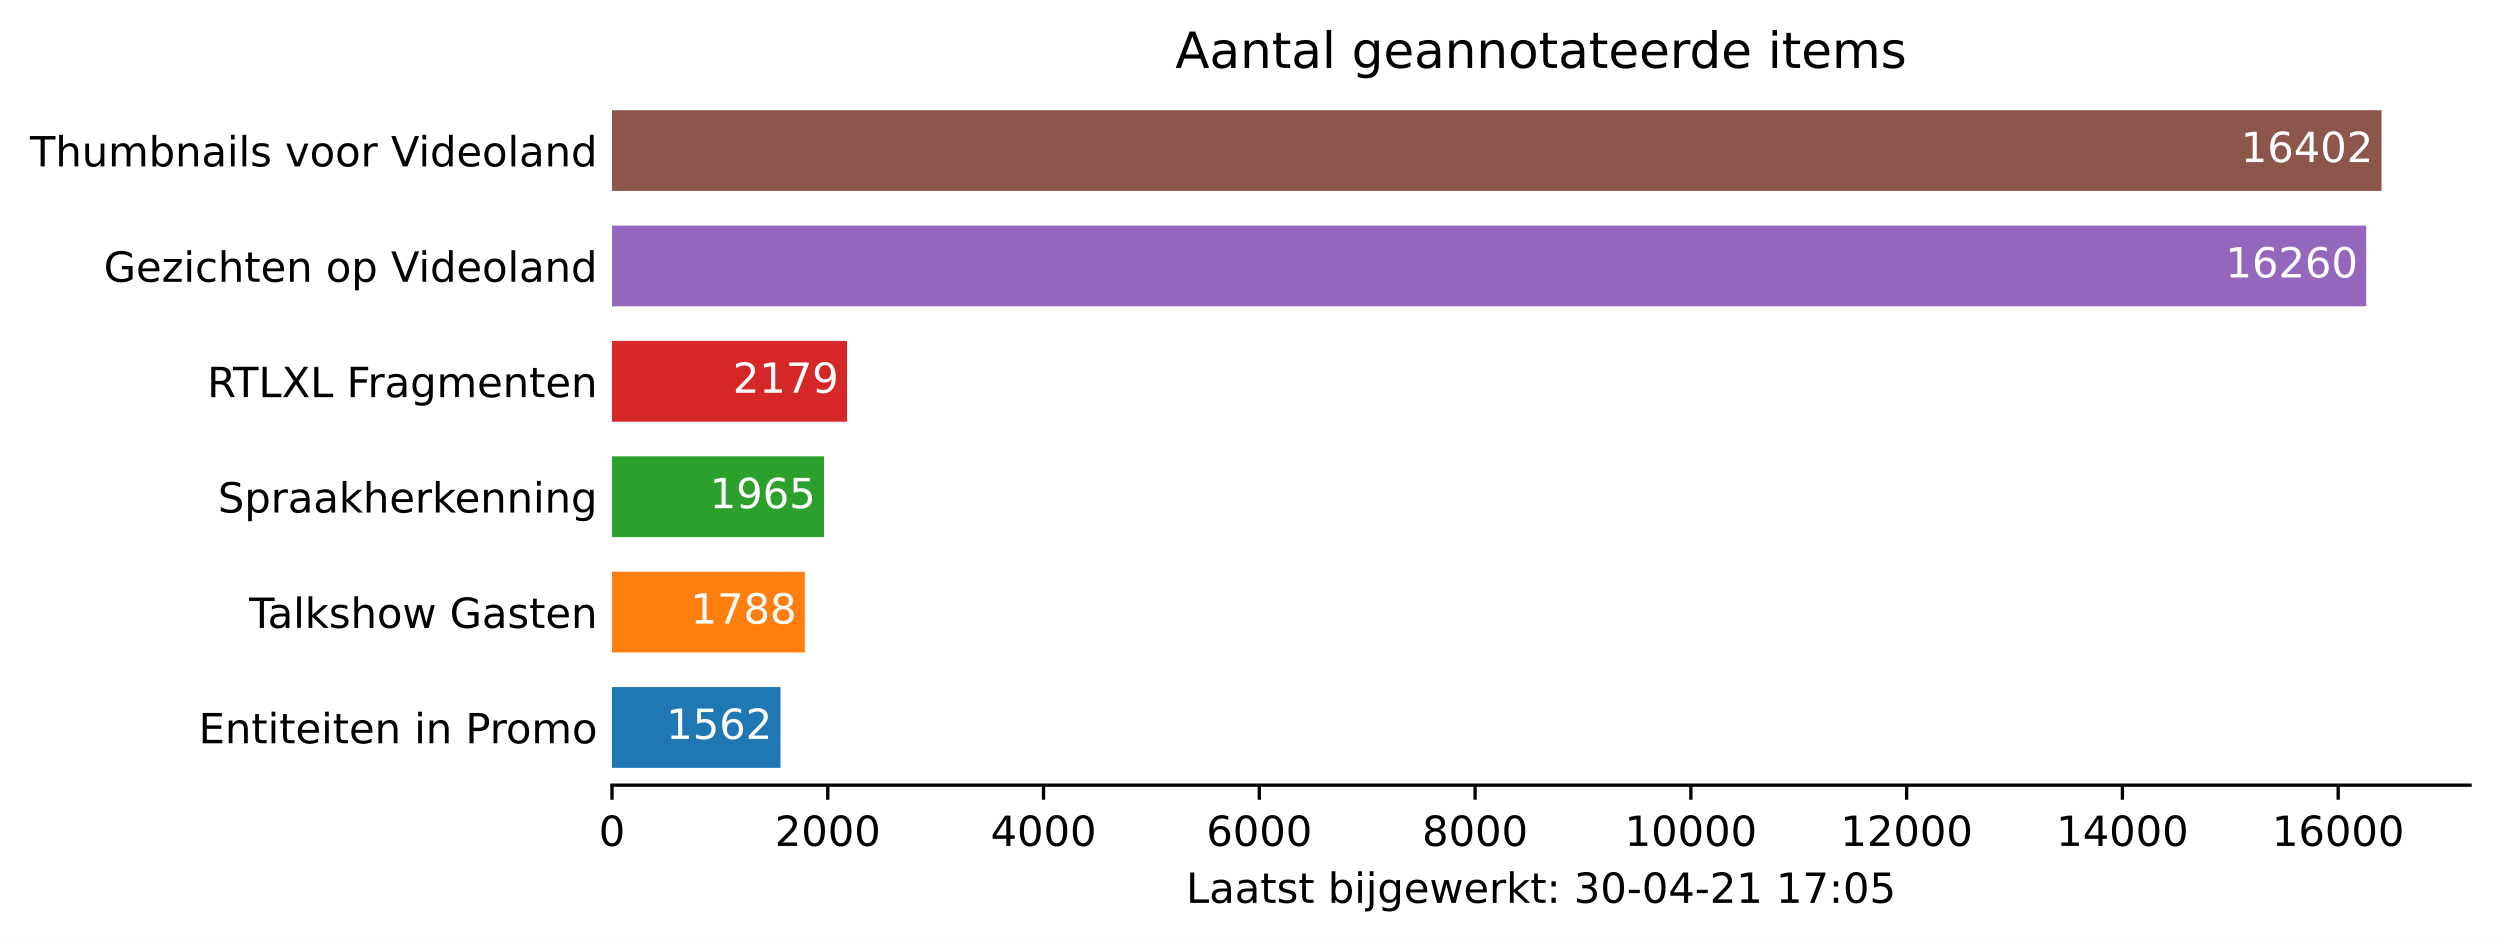
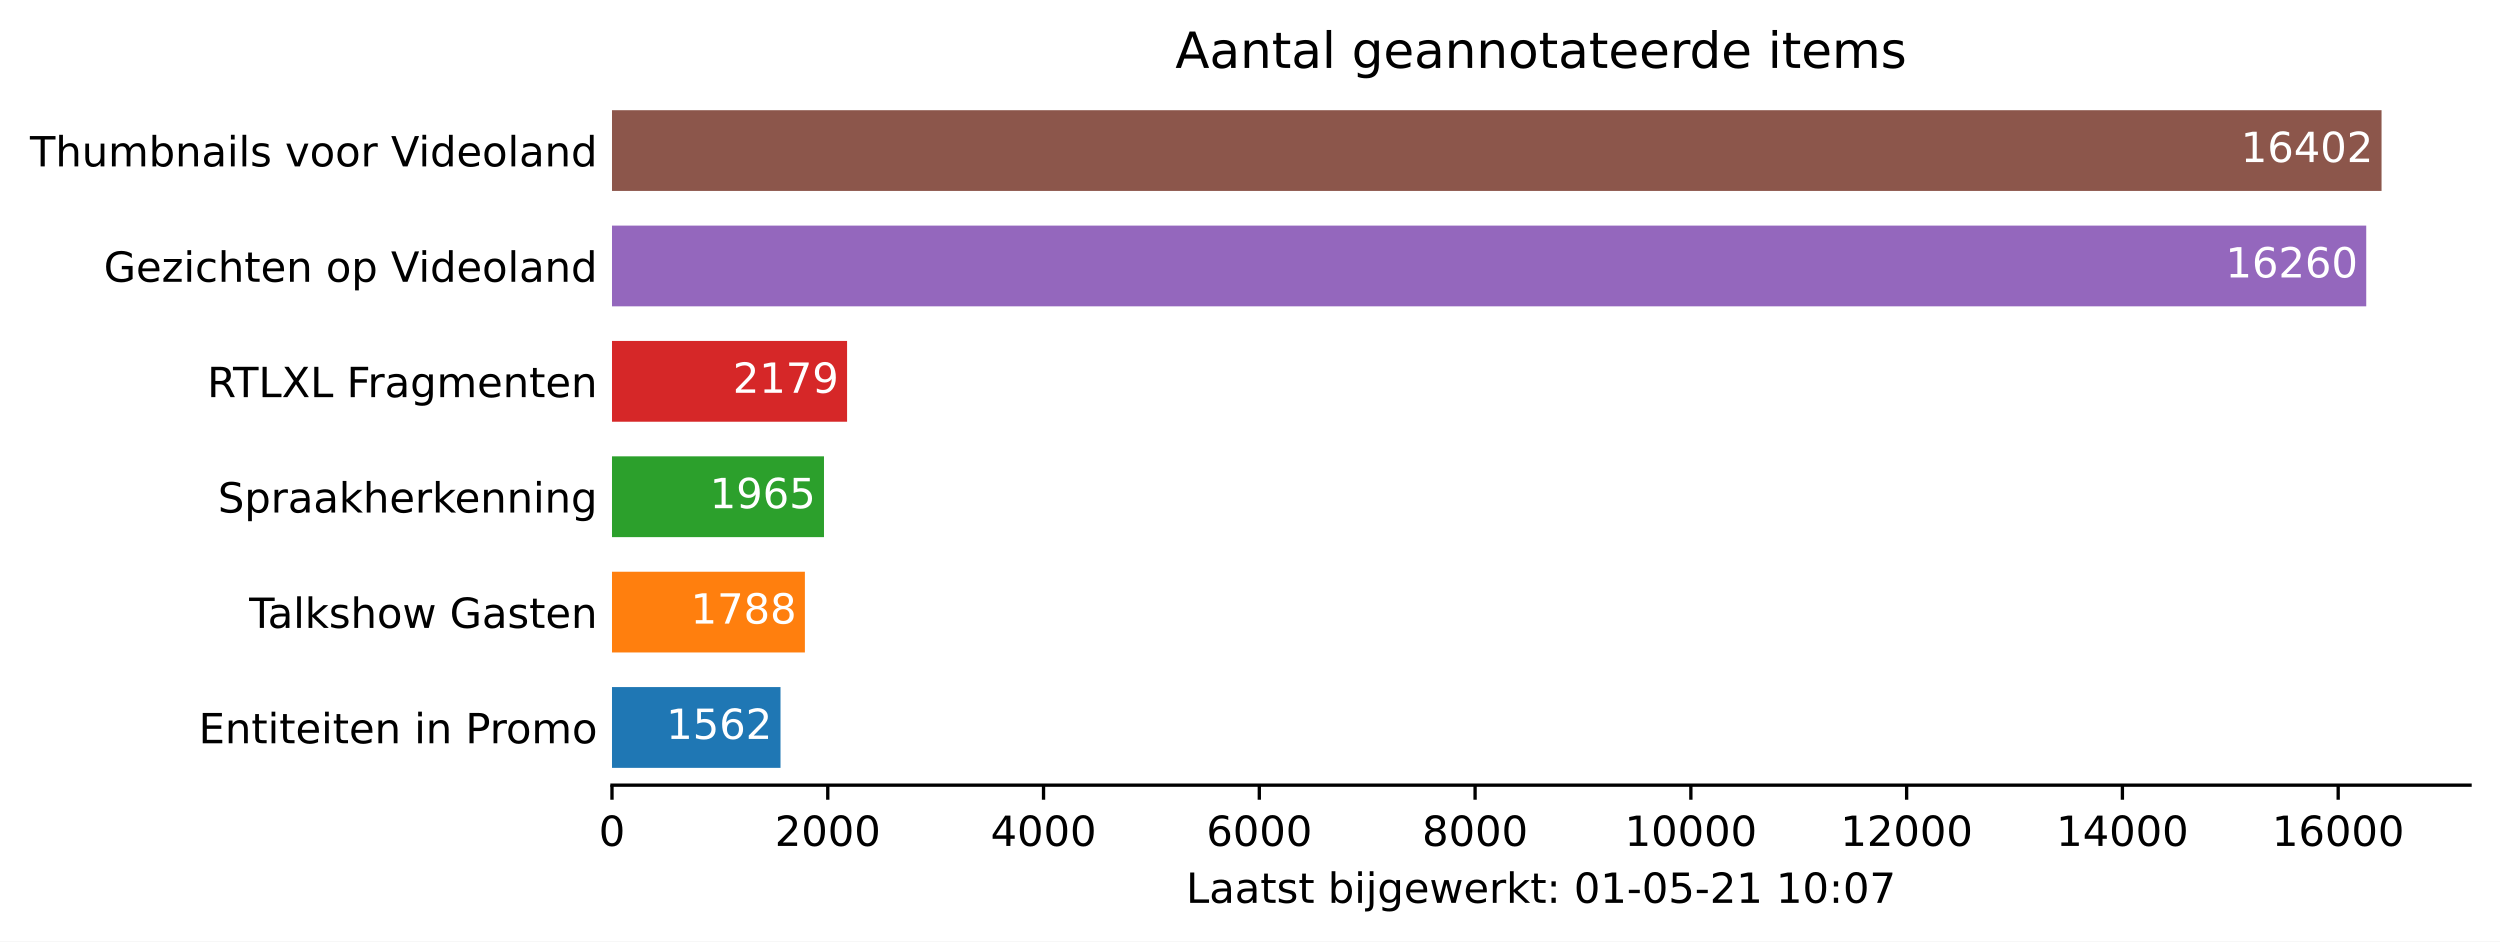
<svg xmlns="http://www.w3.org/2000/svg" xmlns:xlink="http://www.w3.org/1999/xlink" height="226.194pt" version="1.1" viewBox="0 0 600.633 226.194" width="600.633pt">
  <defs>
    <style type="text/css">*{stroke-linecap:butt;stroke-linejoin:round;}</style>
  </defs>
  <g id="figure_1">
    <g id="patch_1">
      <path d="M 0 226.194  L 600.633 226.194  L 600.633 0  L 0 0  z " style="fill:#ffffff;" />
    </g>
    <g id="axes_1">
      <g id="patch_2">
        <path d="M 147.033 188.638  L 593.433 188.638  L 593.433 22.318  L 147.033 22.318  z " style="fill:#ffffff;" />
      </g>
      <g id="patch_3">
-         <path clip-path="url(#p741f43a310)" d="M 147.033 184.48  L 187.52 184.48  L 187.52 165.076  L 147.033 165.076  z " style="fill:#1f77b4;" />
+         <path clip-path="url(#pfb01d555b4)" d="M 147.033 184.48  L 187.52 184.48  L 187.52 165.076  L 147.033 165.076  z " style="fill:#1f77b4;" />
      </g>
      <g id="patch_4">
-         <path clip-path="url(#p741f43a310)" d="M 147.033 156.76  L 193.378 156.76  L 193.378 137.356  L 147.033 137.356  z " style="fill:#ff7f0e;" />
+         <path clip-path="url(#pfb01d555b4)" d="M 147.033 156.76  L 193.378 156.76  L 193.378 137.356  L 147.033 137.356  z " style="fill:#ff7f0e;" />
      </g>
      <g id="patch_5">
-         <path clip-path="url(#p741f43a310)" d="M 147.033 129.04  L 197.966 129.04  L 197.966 109.636  L 147.033 109.636  z " style="fill:#2ca02c;" />
+         <path clip-path="url(#pfb01d555b4)" d="M 147.033 129.04  L 197.966 129.04  L 197.966 109.636  L 147.033 109.636  z " style="fill:#2ca02c;" />
      </g>
      <g id="patch_6">
-         <path clip-path="url(#p741f43a310)" d="M 147.033 101.32  L 203.513 101.32  L 203.513 81.916  L 147.033 81.916  z " style="fill:#d62728;" />
+         <path clip-path="url(#pfb01d555b4)" d="M 147.033 101.32  L 203.513 101.32  L 203.513 81.916  L 147.033 81.916  z " style="fill:#d62728;" />
      </g>
      <g id="patch_7">
-         <path clip-path="url(#p741f43a310)" d="M 147.033 73.6  L 568.495 73.6  L 568.495 54.196  L 147.033 54.196  z " style="fill:#9467bd;" />
+         <path clip-path="url(#pfb01d555b4)" d="M 147.033 73.6  L 568.495 73.6  L 568.495 54.196  L 147.033 54.196  z " style="fill:#9467bd;" />
      </g>
      <g id="patch_8">
-         <path clip-path="url(#p741f43a310)" d="M 147.033 45.88  L 572.176 45.88  L 572.176 26.476  L 147.033 26.476  z " style="fill:#8c564b;" />
+         <path clip-path="url(#pfb01d555b4)" d="M 147.033 45.88  L 572.176 45.88  L 572.176 26.476  L 147.033 26.476  z " style="fill:#8c564b;" />
      </g>
      <g id="matplotlib.axis_1">
        <g id="xtick_1">
          <g id="line2d_1">
            <defs>
-               <path d="M 0 0  L 0 3.5  " id="m32c3f3588c" style="stroke:#000000;stroke-width:0.8;" />
+               <path d="M 0 0  L 0 3.5  " id="m40247a4696" style="stroke:#000000;stroke-width:0.8;" />
            </defs>
            <g>
-               <use style="stroke:#000000;stroke-width:0.8;" x="147.033" xlink:href="#m32c3f3588c" y="188.638" />
+               <use style="stroke:#000000;stroke-width:0.8;" x="147.033" xlink:href="#m40247a4696" y="188.638" />
            </g>
          </g>
          <g id="text_1">
            <g transform="translate(143.8516 203.2366)scale(0.1 -0.1)">
              <defs>
                <path d="M 2034 4250  Q 1547 4250 1301 3770  Q 1056 3291 1056 2328  Q 1056 1369 1301 889  Q 1547 409 2034 409  Q 2525 409 2770 889  Q 3016 1369 3016 2328  Q 3016 3291 2770 3770  Q 2525 4250 2034 4250  z M 2034 4750  Q 2819 4750 3233 4129  Q 3647 3509 3647 2328  Q 3647 1150 3233 529  Q 2819 -91 2034 -91  Q 1250 -91 836 529  Q 422 1150 422 2328  Q 422 3509 836 4129  Q 1250 4750 2034 4750  z " id="DejaVuSans-30" transform="scale(0.015625)" />
              </defs>
              <use xlink:href="#DejaVuSans-30" />
            </g>
          </g>
        </g>
        <g id="xtick_2">
          <g id="line2d_2">
            <g>
-               <use style="stroke:#000000;stroke-width:0.8;" x="198.873" xlink:href="#m32c3f3588c" y="188.638" />
+               <use style="stroke:#000000;stroke-width:0.8;" x="198.873" xlink:href="#m40247a4696" y="188.638" />
            </g>
          </g>
          <g id="text_2">
            <g transform="translate(186.1482 203.2366)scale(0.1 -0.1)">
              <defs>
                <path d="M 1228 531  L 3431 531  L 3431 0  L 469 0  L 469 531  Q 828 903 1448 1529  Q 2069 2156 2228 2338  Q 2531 2678 2651 2914  Q 2772 3150 2772 3378  Q 2772 3750 2511 3984  Q 2250 4219 1831 4219  Q 1534 4219 1204 4116  Q 875 4013 500 3803  L 500 4441  Q 881 4594 1212 4672  Q 1544 4750 1819 4750  Q 2544 4750 2975 4387  Q 3406 4025 3406 3419  Q 3406 3131 3298 2873  Q 3191 2616 2906 2266  Q 2828 2175 2409 1742  Q 1991 1309 1228 531  z " id="DejaVuSans-32" transform="scale(0.015625)" />
              </defs>
              <use xlink:href="#DejaVuSans-32" />
              <use x="63.623" xlink:href="#DejaVuSans-30" />
              <use x="127.246" xlink:href="#DejaVuSans-30" />
              <use x="190.869" xlink:href="#DejaVuSans-30" />
            </g>
          </g>
        </g>
        <g id="xtick_3">
          <g id="line2d_3">
            <g>
-               <use style="stroke:#000000;stroke-width:0.8;" x="250.714" xlink:href="#m32c3f3588c" y="188.638" />
+               <use style="stroke:#000000;stroke-width:0.8;" x="250.714" xlink:href="#m40247a4696" y="188.638" />
            </g>
          </g>
          <g id="text_3">
            <g transform="translate(237.9885 203.2366)scale(0.1 -0.1)">
              <defs>
                <path d="M 2419 4116  L 825 1625  L 2419 1625  L 2419 4116  z M 2253 4666  L 3047 4666  L 3047 1625  L 3713 1625  L 3713 1100  L 3047 1100  L 3047 0  L 2419 0  L 2419 1100  L 313 1100  L 313 1709  L 2253 4666  z " id="DejaVuSans-34" transform="scale(0.015625)" />
              </defs>
              <use xlink:href="#DejaVuSans-34" />
              <use x="63.623" xlink:href="#DejaVuSans-30" />
              <use x="127.246" xlink:href="#DejaVuSans-30" />
              <use x="190.869" xlink:href="#DejaVuSans-30" />
            </g>
          </g>
        </g>
        <g id="xtick_4">
          <g id="line2d_4">
            <g>
-               <use style="stroke:#000000;stroke-width:0.8;" x="302.554" xlink:href="#m32c3f3588c" y="188.638" />
+               <use style="stroke:#000000;stroke-width:0.8;" x="302.554" xlink:href="#m40247a4696" y="188.638" />
            </g>
          </g>
          <g id="text_4">
            <g transform="translate(289.8289 203.2366)scale(0.1 -0.1)">
              <defs>
                <path d="M 2113 2584  Q 1688 2584 1439 2293  Q 1191 2003 1191 1497  Q 1191 994 1439 701  Q 1688 409 2113 409  Q 2538 409 2786 701  Q 3034 994 3034 1497  Q 3034 2003 2786 2293  Q 2538 2584 2113 2584  z M 3366 4563  L 3366 3988  Q 3128 4100 2886 4159  Q 2644 4219 2406 4219  Q 1781 4219 1451 3797  Q 1122 3375 1075 2522  Q 1259 2794 1537 2939  Q 1816 3084 2150 3084  Q 2853 3084 3261 2657  Q 3669 2231 3669 1497  Q 3669 778 3244 343  Q 2819 -91 2113 -91  Q 1303 -91 875 529  Q 447 1150 447 2328  Q 447 3434 972 4092  Q 1497 4750 2381 4750  Q 2619 4750 2861 4703  Q 3103 4656 3366 4563  z " id="DejaVuSans-36" transform="scale(0.015625)" />
              </defs>
              <use xlink:href="#DejaVuSans-36" />
              <use x="63.623" xlink:href="#DejaVuSans-30" />
              <use x="127.246" xlink:href="#DejaVuSans-30" />
              <use x="190.869" xlink:href="#DejaVuSans-30" />
            </g>
          </g>
        </g>
        <g id="xtick_5">
          <g id="line2d_5">
            <g>
-               <use style="stroke:#000000;stroke-width:0.8;" x="354.394" xlink:href="#m32c3f3588c" y="188.638" />
+               <use style="stroke:#000000;stroke-width:0.8;" x="354.394" xlink:href="#m40247a4696" y="188.638" />
            </g>
          </g>
          <g id="text_5">
            <g transform="translate(341.6693 203.2366)scale(0.1 -0.1)">
              <defs>
                <path d="M 2034 2216  Q 1584 2216 1326 1975  Q 1069 1734 1069 1313  Q 1069 891 1326 650  Q 1584 409 2034 409  Q 2484 409 2743 651  Q 3003 894 3003 1313  Q 3003 1734 2745 1975  Q 2488 2216 2034 2216  z M 1403 2484  Q 997 2584 770 2862  Q 544 3141 544 3541  Q 544 4100 942 4425  Q 1341 4750 2034 4750  Q 2731 4750 3128 4425  Q 3525 4100 3525 3541  Q 3525 3141 3298 2862  Q 3072 2584 2669 2484  Q 3125 2378 3379 2068  Q 3634 1759 3634 1313  Q 3634 634 3220 271  Q 2806 -91 2034 -91  Q 1263 -91 848 271  Q 434 634 434 1313  Q 434 1759 690 2068  Q 947 2378 1403 2484  z M 1172 3481  Q 1172 3119 1398 2916  Q 1625 2713 2034 2713  Q 2441 2713 2670 2916  Q 2900 3119 2900 3481  Q 2900 3844 2670 4047  Q 2441 4250 2034 4250  Q 1625 4250 1398 4047  Q 1172 3844 1172 3481  z " id="DejaVuSans-38" transform="scale(0.015625)" />
              </defs>
              <use xlink:href="#DejaVuSans-38" />
              <use x="63.623" xlink:href="#DejaVuSans-30" />
              <use x="127.246" xlink:href="#DejaVuSans-30" />
              <use x="190.869" xlink:href="#DejaVuSans-30" />
            </g>
          </g>
        </g>
        <g id="xtick_6">
          <g id="line2d_6">
            <g>
-               <use style="stroke:#000000;stroke-width:0.8;" x="406.235" xlink:href="#m32c3f3588c" y="188.638" />
+               <use style="stroke:#000000;stroke-width:0.8;" x="406.235" xlink:href="#m40247a4696" y="188.638" />
            </g>
          </g>
          <g id="text_6">
            <g transform="translate(390.3284 203.2366)scale(0.1 -0.1)">
              <defs>
                <path d="M 794 531  L 1825 531  L 1825 4091  L 703 3866  L 703 4441  L 1819 4666  L 2450 4666  L 2450 531  L 3481 531  L 3481 0  L 794 0  L 794 531  z " id="DejaVuSans-31" transform="scale(0.015625)" />
              </defs>
              <use xlink:href="#DejaVuSans-31" />
              <use x="63.623" xlink:href="#DejaVuSans-30" />
              <use x="127.246" xlink:href="#DejaVuSans-30" />
              <use x="190.869" xlink:href="#DejaVuSans-30" />
              <use x="254.492" xlink:href="#DejaVuSans-30" />
            </g>
          </g>
        </g>
        <g id="xtick_7">
          <g id="line2d_7">
            <g>
-               <use style="stroke:#000000;stroke-width:0.8;" x="458.075" xlink:href="#m32c3f3588c" y="188.638" />
+               <use style="stroke:#000000;stroke-width:0.8;" x="458.075" xlink:href="#m40247a4696" y="188.638" />
            </g>
          </g>
          <g id="text_7">
            <g transform="translate(442.1688 203.2366)scale(0.1 -0.1)">
              <use xlink:href="#DejaVuSans-31" />
              <use x="63.623" xlink:href="#DejaVuSans-32" />
              <use x="127.246" xlink:href="#DejaVuSans-30" />
              <use x="190.869" xlink:href="#DejaVuSans-30" />
              <use x="254.492" xlink:href="#DejaVuSans-30" />
            </g>
          </g>
        </g>
        <g id="xtick_8">
          <g id="line2d_8">
            <g>
-               <use style="stroke:#000000;stroke-width:0.8;" x="509.915" xlink:href="#m32c3f3588c" y="188.638" />
+               <use style="stroke:#000000;stroke-width:0.8;" x="509.915" xlink:href="#m40247a4696" y="188.638" />
            </g>
          </g>
          <g id="text_8">
            <g transform="translate(494.0091 203.2366)scale(0.1 -0.1)">
              <use xlink:href="#DejaVuSans-31" />
              <use x="63.623" xlink:href="#DejaVuSans-34" />
              <use x="127.246" xlink:href="#DejaVuSans-30" />
              <use x="190.869" xlink:href="#DejaVuSans-30" />
              <use x="254.492" xlink:href="#DejaVuSans-30" />
            </g>
          </g>
        </g>
        <g id="xtick_9">
          <g id="line2d_9">
            <g>
-               <use style="stroke:#000000;stroke-width:0.8;" x="561.756" xlink:href="#m32c3f3588c" y="188.638" />
+               <use style="stroke:#000000;stroke-width:0.8;" x="561.756" xlink:href="#m40247a4696" y="188.638" />
            </g>
          </g>
          <g id="text_9">
            <g transform="translate(545.8495 203.2366)scale(0.1 -0.1)">
              <use xlink:href="#DejaVuSans-31" />
              <use x="63.623" xlink:href="#DejaVuSans-36" />
              <use x="127.246" xlink:href="#DejaVuSans-30" />
              <use x="190.869" xlink:href="#DejaVuSans-30" />
              <use x="254.492" xlink:href="#DejaVuSans-30" />
            </g>
          </g>
        </g>
        <g id="text_10">
          <g transform="translate(284.9578 216.9147)scale(0.1 -0.1)">
            <defs>
              <path d="M 628 4666  L 1259 4666  L 1259 531  L 3531 531  L 3531 0  L 628 0  L 628 4666  z " id="DejaVuSans-4c" transform="scale(0.015625)" />
              <path d="M 2194 1759  Q 1497 1759 1228 1600  Q 959 1441 959 1056  Q 959 750 1161 570  Q 1363 391 1709 391  Q 2188 391 2477 730  Q 2766 1069 2766 1631  L 2766 1759  L 2194 1759  z M 3341 1997  L 3341 0  L 2766 0  L 2766 531  Q 2569 213 2275 61  Q 1981 -91 1556 -91  Q 1019 -91 701 211  Q 384 513 384 1019  Q 384 1609 779 1909  Q 1175 2209 1959 2209  L 2766 2209  L 2766 2266  Q 2766 2663 2505 2880  Q 2244 3097 1772 3097  Q 1472 3097 1187 3025  Q 903 2953 641 2809  L 641 3341  Q 956 3463 1253 3523  Q 1550 3584 1831 3584  Q 2591 3584 2966 3190  Q 3341 2797 3341 1997  z " id="DejaVuSans-61" transform="scale(0.015625)" />
              <path d="M 1172 4494  L 1172 3500  L 2356 3500  L 2356 3053  L 1172 3053  L 1172 1153  Q 1172 725 1289 603  Q 1406 481 1766 481  L 2356 481  L 2356 0  L 1766 0  Q 1100 0 847 248  Q 594 497 594 1153  L 594 3053  L 172 3053  L 172 3500  L 594 3500  L 594 4494  L 1172 4494  z " id="DejaVuSans-74" transform="scale(0.015625)" />
              <path d="M 2834 3397  L 2834 2853  Q 2591 2978 2328 3040  Q 2066 3103 1784 3103  Q 1356 3103 1142 2972  Q 928 2841 928 2578  Q 928 2378 1081 2264  Q 1234 2150 1697 2047  L 1894 2003  Q 2506 1872 2764 1633  Q 3022 1394 3022 966  Q 3022 478 2636 193  Q 2250 -91 1575 -91  Q 1294 -91 989 -36  Q 684 19 347 128  L 347 722  Q 666 556 975 473  Q 1284 391 1588 391  Q 1994 391 2212 530  Q 2431 669 2431 922  Q 2431 1156 2273 1281  Q 2116 1406 1581 1522  L 1381 1569  Q 847 1681 609 1914  Q 372 2147 372 2553  Q 372 3047 722 3315  Q 1072 3584 1716 3584  Q 2034 3584 2315 3537  Q 2597 3491 2834 3397  z " id="DejaVuSans-73" transform="scale(0.015625)" />
              <path id="DejaVuSans-20" transform="scale(0.015625)" />
              <path d="M 3116 1747  Q 3116 2381 2855 2742  Q 2594 3103 2138 3103  Q 1681 3103 1420 2742  Q 1159 2381 1159 1747  Q 1159 1113 1420 752  Q 1681 391 2138 391  Q 2594 391 2855 752  Q 3116 1113 3116 1747  z M 1159 2969  Q 1341 3281 1617 3432  Q 1894 3584 2278 3584  Q 2916 3584 3314 3078  Q 3713 2572 3713 1747  Q 3713 922 3314 415  Q 2916 -91 2278 -91  Q 1894 -91 1617 61  Q 1341 213 1159 525  L 1159 0  L 581 0  L 581 4863  L 1159 4863  L 1159 2969  z " id="DejaVuSans-62" transform="scale(0.015625)" />
              <path d="M 603 3500  L 1178 3500  L 1178 0  L 603 0  L 603 3500  z M 603 4863  L 1178 4863  L 1178 4134  L 603 4134  L 603 4863  z " id="DejaVuSans-69" transform="scale(0.015625)" />
              <path d="M 603 3500  L 1178 3500  L 1178 -63  Q 1178 -731 923 -1031  Q 669 -1331 103 -1331  L -116 -1331  L -116 -844  L 38 -844  Q 366 -844 484 -692  Q 603 -541 603 -63  L 603 3500  z M 603 4863  L 1178 4863  L 1178 4134  L 603 4134  L 603 4863  z " id="DejaVuSans-6a" transform="scale(0.015625)" />
              <path d="M 2906 1791  Q 2906 2416 2648 2759  Q 2391 3103 1925 3103  Q 1463 3103 1205 2759  Q 947 2416 947 1791  Q 947 1169 1205 825  Q 1463 481 1925 481  Q 2391 481 2648 825  Q 2906 1169 2906 1791  z M 3481 434  Q 3481 -459 3084 -895  Q 2688 -1331 1869 -1331  Q 1566 -1331 1297 -1286  Q 1028 -1241 775 -1147  L 775 -588  Q 1028 -725 1275 -790  Q 1522 -856 1778 -856  Q 2344 -856 2625 -561  Q 2906 -266 2906 331  L 2906 616  Q 2728 306 2450 153  Q 2172 0 1784 0  Q 1141 0 747 490  Q 353 981 353 1791  Q 353 2603 747 3093  Q 1141 3584 1784 3584  Q 2172 3584 2450 3431  Q 2728 3278 2906 2969  L 2906 3500  L 3481 3500  L 3481 434  z " id="DejaVuSans-67" transform="scale(0.015625)" />
              <path d="M 3597 1894  L 3597 1613  L 953 1613  Q 991 1019 1311 708  Q 1631 397 2203 397  Q 2534 397 2845 478  Q 3156 559 3463 722  L 3463 178  Q 3153 47 2828 -22  Q 2503 -91 2169 -91  Q 1331 -91 842 396  Q 353 884 353 1716  Q 353 2575 817 3079  Q 1281 3584 2069 3584  Q 2775 3584 3186 3129  Q 3597 2675 3597 1894  z M 3022 2063  Q 3016 2534 2758 2815  Q 2500 3097 2075 3097  Q 1594 3097 1305 2825  Q 1016 2553 972 2059  L 3022 2063  z " id="DejaVuSans-65" transform="scale(0.015625)" />
              <path d="M 269 3500  L 844 3500  L 1563 769  L 2278 3500  L 2956 3500  L 3675 769  L 4391 3500  L 4966 3500  L 4050 0  L 3372 0  L 2619 2869  L 1863 0  L 1184 0  L 269 3500  z " id="DejaVuSans-77" transform="scale(0.015625)" />
              <path d="M 2631 2963  Q 2534 3019 2420 3045  Q 2306 3072 2169 3072  Q 1681 3072 1420 2755  Q 1159 2438 1159 1844  L 1159 0  L 581 0  L 581 3500  L 1159 3500  L 1159 2956  Q 1341 3275 1631 3429  Q 1922 3584 2338 3584  Q 2397 3584 2469 3576  Q 2541 3569 2628 3553  L 2631 2963  z " id="DejaVuSans-72" transform="scale(0.015625)" />
              <path d="M 581 4863  L 1159 4863  L 1159 1991  L 2875 3500  L 3609 3500  L 1753 1863  L 3688 0  L 2938 0  L 1159 1709  L 1159 0  L 581 0  L 581 4863  z " id="DejaVuSans-6b" transform="scale(0.015625)" />
              <path d="M 750 794  L 1409 794  L 1409 0  L 750 0  L 750 794  z M 750 3309  L 1409 3309  L 1409 2516  L 750 2516  L 750 3309  z " id="DejaVuSans-3a" transform="scale(0.015625)" />
-               <path d="M 2597 2516  Q 3050 2419 3304 2112  Q 3559 1806 3559 1356  Q 3559 666 3084 287  Q 2609 -91 1734 -91  Q 1441 -91 1130 -33  Q 819 25 488 141  L 488 750  Q 750 597 1062 519  Q 1375 441 1716 441  Q 2309 441 2620 675  Q 2931 909 2931 1356  Q 2931 1769 2642 2001  Q 2353 2234 1838 2234  L 1294 2234  L 1294 2753  L 1863 2753  Q 2328 2753 2575 2939  Q 2822 3125 2822 3475  Q 2822 3834 2567 4026  Q 2313 4219 1838 4219  Q 1578 4219 1281 4162  Q 984 4106 628 3988  L 628 4550  Q 988 4650 1302 4700  Q 1616 4750 1894 4750  Q 2613 4750 3031 4423  Q 3450 4097 3450 3541  Q 3450 3153 3228 2886  Q 3006 2619 2597 2516  z " id="DejaVuSans-33" transform="scale(0.015625)" />
              <path d="M 313 2009  L 1997 2009  L 1997 1497  L 313 1497  L 313 2009  z " id="DejaVuSans-2d" transform="scale(0.015625)" />
+               <path d="M 691 4666  L 3169 4666  L 3169 4134  L 1269 4134  L 1269 2991  Q 1406 3038 1543 3061  Q 1681 3084 1819 3084  Q 2600 3084 3056 2656  Q 3513 2228 3513 1497  Q 3513 744 3044 326  Q 2575 -91 1722 -91  Q 1428 -91 1123 -41  Q 819 9 494 109  L 494 744  Q 775 591 1075 516  Q 1375 441 1709 441  Q 2250 441 2565 725  Q 2881 1009 2881 1497  Q 2881 1984 2565 2268  Q 2250 2553 1709 2553  Q 1456 2553 1204 2497  Q 953 2441 691 2322  L 691 4666  z " id="DejaVuSans-35" transform="scale(0.015625)" />
              <path d="M 525 4666  L 3525 4666  L 3525 4397  L 1831 0  L 1172 0  L 2766 4134  L 525 4134  L 525 4666  z " id="DejaVuSans-37" transform="scale(0.015625)" />
-               <path d="M 691 4666  L 3169 4666  L 3169 4134  L 1269 4134  L 1269 2991  Q 1406 3038 1543 3061  Q 1681 3084 1819 3084  Q 2600 3084 3056 2656  Q 3513 2228 3513 1497  Q 3513 744 3044 326  Q 2575 -91 1722 -91  Q 1428 -91 1123 -41  Q 819 9 494 109  L 494 744  Q 775 591 1075 516  Q 1375 441 1709 441  Q 2250 441 2565 725  Q 2881 1009 2881 1497  Q 2881 1984 2565 2268  Q 2250 2553 1709 2553  Q 1456 2553 1204 2497  Q 953 2441 691 2322  L 691 4666  z " id="DejaVuSans-35" transform="scale(0.015625)" />
            </defs>
            <use xlink:href="#DejaVuSans-4c" />
            <use x="55.713" xlink:href="#DejaVuSans-61" />
            <use x="116.992" xlink:href="#DejaVuSans-61" />
            <use x="178.271" xlink:href="#DejaVuSans-74" />
            <use x="217.48" xlink:href="#DejaVuSans-73" />
            <use x="269.58" xlink:href="#DejaVuSans-74" />
            <use x="308.789" xlink:href="#DejaVuSans-20" />
            <use x="340.576" xlink:href="#DejaVuSans-62" />
            <use x="404.053" xlink:href="#DejaVuSans-69" />
            <use x="431.836" xlink:href="#DejaVuSans-6a" />
            <use x="459.619" xlink:href="#DejaVuSans-67" />
            <use x="523.096" xlink:href="#DejaVuSans-65" />
            <use x="584.619" xlink:href="#DejaVuSans-77" />
            <use x="666.406" xlink:href="#DejaVuSans-65" />
            <use x="727.93" xlink:href="#DejaVuSans-72" />
            <use x="769.043" xlink:href="#DejaVuSans-6b" />
            <use x="826.953" xlink:href="#DejaVuSans-74" />
            <use x="866.162" xlink:href="#DejaVuSans-3a" />
            <use x="899.854" xlink:href="#DejaVuSans-20" />
-             <use x="931.641" xlink:href="#DejaVuSans-33" />
-             <use x="995.264" xlink:href="#DejaVuSans-30" />
+             <use x="931.641" xlink:href="#DejaVuSans-30" />
+             <use x="995.264" xlink:href="#DejaVuSans-31" />
            <use x="1058.887" xlink:href="#DejaVuSans-2d" />
            <use x="1094.971" xlink:href="#DejaVuSans-30" />
-             <use x="1158.594" xlink:href="#DejaVuSans-34" />
+             <use x="1158.594" xlink:href="#DejaVuSans-35" />
            <use x="1222.217" xlink:href="#DejaVuSans-2d" />
            <use x="1258.301" xlink:href="#DejaVuSans-32" />
            <use x="1321.924" xlink:href="#DejaVuSans-31" />
            <use x="1385.547" xlink:href="#DejaVuSans-20" />
            <use x="1417.334" xlink:href="#DejaVuSans-31" />
-             <use x="1480.957" xlink:href="#DejaVuSans-37" />
+             <use x="1480.957" xlink:href="#DejaVuSans-30" />
            <use x="1544.58" xlink:href="#DejaVuSans-3a" />
            <use x="1578.271" xlink:href="#DejaVuSans-30" />
-             <use x="1641.895" xlink:href="#DejaVuSans-35" />
+             <use x="1641.895" xlink:href="#DejaVuSans-37" />
          </g>
        </g>
      </g>
      <g id="matplotlib.axis_2">
        <g id="ytick_1">
          <g id="line2d_10" />
          <g id="text_11">
            <g transform="translate(47.725 178.5773)scale(0.1 -0.1)">
              <defs>
                <path d="M 628 4666  L 3578 4666  L 3578 4134  L 1259 4134  L 1259 2753  L 3481 2753  L 3481 2222  L 1259 2222  L 1259 531  L 3634 531  L 3634 0  L 628 0  L 628 4666  z " id="DejaVuSans-45" transform="scale(0.015625)" />
                <path d="M 3513 2113  L 3513 0  L 2938 0  L 2938 2094  Q 2938 2591 2744 2837  Q 2550 3084 2163 3084  Q 1697 3084 1428 2787  Q 1159 2491 1159 1978  L 1159 0  L 581 0  L 581 3500  L 1159 3500  L 1159 2956  Q 1366 3272 1645 3428  Q 1925 3584 2291 3584  Q 2894 3584 3203 3211  Q 3513 2838 3513 2113  z " id="DejaVuSans-6e" transform="scale(0.015625)" />
                <path d="M 1259 4147  L 1259 2394  L 2053 2394  Q 2494 2394 2734 2622  Q 2975 2850 2975 3272  Q 2975 3691 2734 3919  Q 2494 4147 2053 4147  L 1259 4147  z M 628 4666  L 2053 4666  Q 2838 4666 3239 4311  Q 3641 3956 3641 3272  Q 3641 2581 3239 2228  Q 2838 1875 2053 1875  L 1259 1875  L 1259 0  L 628 0  L 628 4666  z " id="DejaVuSans-50" transform="scale(0.015625)" />
                <path d="M 1959 3097  Q 1497 3097 1228 2736  Q 959 2375 959 1747  Q 959 1119 1226 758  Q 1494 397 1959 397  Q 2419 397 2687 759  Q 2956 1122 2956 1747  Q 2956 2369 2687 2733  Q 2419 3097 1959 3097  z M 1959 3584  Q 2709 3584 3137 3096  Q 3566 2609 3566 1747  Q 3566 888 3137 398  Q 2709 -91 1959 -91  Q 1206 -91 779 398  Q 353 888 353 1747  Q 353 2609 779 3096  Q 1206 3584 1959 3584  z " id="DejaVuSans-6f" transform="scale(0.015625)" />
                <path d="M 3328 2828  Q 3544 3216 3844 3400  Q 4144 3584 4550 3584  Q 5097 3584 5394 3201  Q 5691 2819 5691 2113  L 5691 0  L 5113 0  L 5113 2094  Q 5113 2597 4934 2840  Q 4756 3084 4391 3084  Q 3944 3084 3684 2787  Q 3425 2491 3425 1978  L 3425 0  L 2847 0  L 2847 2094  Q 2847 2600 2669 2842  Q 2491 3084 2119 3084  Q 1678 3084 1418 2786  Q 1159 2488 1159 1978  L 1159 0  L 581 0  L 581 3500  L 1159 3500  L 1159 2956  Q 1356 3278 1631 3431  Q 1906 3584 2284 3584  Q 2666 3584 2933 3390  Q 3200 3197 3328 2828  z " id="DejaVuSans-6d" transform="scale(0.015625)" />
              </defs>
              <use xlink:href="#DejaVuSans-45" />
              <use x="63.184" xlink:href="#DejaVuSans-6e" />
              <use x="126.562" xlink:href="#DejaVuSans-74" />
              <use x="165.771" xlink:href="#DejaVuSans-69" />
              <use x="193.555" xlink:href="#DejaVuSans-74" />
              <use x="232.764" xlink:href="#DejaVuSans-65" />
              <use x="294.287" xlink:href="#DejaVuSans-69" />
              <use x="322.07" xlink:href="#DejaVuSans-74" />
              <use x="361.279" xlink:href="#DejaVuSans-65" />
              <use x="422.803" xlink:href="#DejaVuSans-6e" />
              <use x="486.182" xlink:href="#DejaVuSans-20" />
              <use x="517.969" xlink:href="#DejaVuSans-69" />
              <use x="545.752" xlink:href="#DejaVuSans-6e" />
              <use x="609.131" xlink:href="#DejaVuSans-20" />
              <use x="640.918" xlink:href="#DejaVuSans-50" />
              <use x="699.471" xlink:href="#DejaVuSans-72" />
              <use x="738.334" xlink:href="#DejaVuSans-6f" />
              <use x="799.516" xlink:href="#DejaVuSans-6d" />
              <use x="896.928" xlink:href="#DejaVuSans-6f" />
            </g>
          </g>
        </g>
        <g id="ytick_2">
          <g id="line2d_11" />
          <g id="text_12">
            <g transform="translate(59.85938 150.8573)scale(0.1 -0.1)">
              <defs>
                <path d="M -19 4666  L 3928 4666  L 3928 4134  L 2272 4134  L 2272 0  L 1638 0  L 1638 4134  L -19 4134  L -19 4666  z " id="DejaVuSans-54" transform="scale(0.015625)" />
                <path d="M 603 4863  L 1178 4863  L 1178 0  L 603 0  L 603 4863  z " id="DejaVuSans-6c" transform="scale(0.015625)" />
                <path d="M 3513 2113  L 3513 0  L 2938 0  L 2938 2094  Q 2938 2591 2744 2837  Q 2550 3084 2163 3084  Q 1697 3084 1428 2787  Q 1159 2491 1159 1978  L 1159 0  L 581 0  L 581 4863  L 1159 4863  L 1159 2956  Q 1366 3272 1645 3428  Q 1925 3584 2291 3584  Q 2894 3584 3203 3211  Q 3513 2838 3513 2113  z " id="DejaVuSans-68" transform="scale(0.015625)" />
                <path d="M 3809 666  L 3809 1919  L 2778 1919  L 2778 2438  L 4434 2438  L 4434 434  Q 4069 175 3628 42  Q 3188 -91 2688 -91  Q 1594 -91 976 548  Q 359 1188 359 2328  Q 359 3472 976 4111  Q 1594 4750 2688 4750  Q 3144 4750 3555 4637  Q 3966 4525 4313 4306  L 4313 3634  Q 3963 3931 3569 4081  Q 3175 4231 2741 4231  Q 1884 4231 1454 3753  Q 1025 3275 1025 2328  Q 1025 1384 1454 906  Q 1884 428 2741 428  Q 3075 428 3337 486  Q 3600 544 3809 666  z " id="DejaVuSans-47" transform="scale(0.015625)" />
              </defs>
              <use xlink:href="#DejaVuSans-54" />
              <use x="44.584" xlink:href="#DejaVuSans-61" />
              <use x="105.863" xlink:href="#DejaVuSans-6c" />
              <use x="133.646" xlink:href="#DejaVuSans-6b" />
              <use x="191.557" xlink:href="#DejaVuSans-73" />
              <use x="243.656" xlink:href="#DejaVuSans-68" />
              <use x="307.035" xlink:href="#DejaVuSans-6f" />
              <use x="368.217" xlink:href="#DejaVuSans-77" />
              <use x="450.004" xlink:href="#DejaVuSans-20" />
              <use x="481.791" xlink:href="#DejaVuSans-47" />
              <use x="559.281" xlink:href="#DejaVuSans-61" />
              <use x="620.561" xlink:href="#DejaVuSans-73" />
              <use x="672.66" xlink:href="#DejaVuSans-74" />
              <use x="711.869" xlink:href="#DejaVuSans-65" />
              <use x="773.393" xlink:href="#DejaVuSans-6e" />
            </g>
          </g>
        </g>
        <g id="ytick_3">
          <g id="line2d_12" />
          <g id="text_13">
            <g transform="translate(52.35625 123.1373)scale(0.1 -0.1)">
              <defs>
                <path d="M 3425 4513  L 3425 3897  Q 3066 4069 2747 4153  Q 2428 4238 2131 4238  Q 1616 4238 1336 4038  Q 1056 3838 1056 3469  Q 1056 3159 1242 3001  Q 1428 2844 1947 2747  L 2328 2669  Q 3034 2534 3370 2195  Q 3706 1856 3706 1288  Q 3706 609 3251 259  Q 2797 -91 1919 -91  Q 1588 -91 1214 -16  Q 841 59 441 206  L 441 856  Q 825 641 1194 531  Q 1563 422 1919 422  Q 2459 422 2753 634  Q 3047 847 3047 1241  Q 3047 1584 2836 1778  Q 2625 1972 2144 2069  L 1759 2144  Q 1053 2284 737 2584  Q 422 2884 422 3419  Q 422 4038 858 4394  Q 1294 4750 2059 4750  Q 2388 4750 2728 4690  Q 3069 4631 3425 4513  z " id="DejaVuSans-53" transform="scale(0.015625)" />
                <path d="M 1159 525  L 1159 -1331  L 581 -1331  L 581 3500  L 1159 3500  L 1159 2969  Q 1341 3281 1617 3432  Q 1894 3584 2278 3584  Q 2916 3584 3314 3078  Q 3713 2572 3713 1747  Q 3713 922 3314 415  Q 2916 -91 2278 -91  Q 1894 -91 1617 61  Q 1341 213 1159 525  z M 3116 1747  Q 3116 2381 2855 2742  Q 2594 3103 2138 3103  Q 1681 3103 1420 2742  Q 1159 2381 1159 1747  Q 1159 1113 1420 752  Q 1681 391 2138 391  Q 2594 391 2855 752  Q 3116 1113 3116 1747  z " id="DejaVuSans-70" transform="scale(0.015625)" />
              </defs>
              <use xlink:href="#DejaVuSans-53" />
              <use x="63.477" xlink:href="#DejaVuSans-70" />
              <use x="126.953" xlink:href="#DejaVuSans-72" />
              <use x="168.066" xlink:href="#DejaVuSans-61" />
              <use x="229.346" xlink:href="#DejaVuSans-61" />
              <use x="290.625" xlink:href="#DejaVuSans-6b" />
              <use x="348.535" xlink:href="#DejaVuSans-68" />
              <use x="411.914" xlink:href="#DejaVuSans-65" />
              <use x="473.438" xlink:href="#DejaVuSans-72" />
              <use x="514.551" xlink:href="#DejaVuSans-6b" />
              <use x="568.836" xlink:href="#DejaVuSans-65" />
              <use x="630.359" xlink:href="#DejaVuSans-6e" />
              <use x="693.738" xlink:href="#DejaVuSans-6e" />
              <use x="757.117" xlink:href="#DejaVuSans-69" />
              <use x="784.9" xlink:href="#DejaVuSans-6e" />
              <use x="848.279" xlink:href="#DejaVuSans-67" />
            </g>
          </g>
        </g>
        <g id="ytick_4">
          <g id="line2d_13" />
          <g id="text_14">
            <g transform="translate(49.77344 95.41734)scale(0.1 -0.1)">
              <defs>
                <path d="M 2841 2188  Q 3044 2119 3236 1894  Q 3428 1669 3622 1275  L 4263 0  L 3584 0  L 2988 1197  Q 2756 1666 2539 1819  Q 2322 1972 1947 1972  L 1259 1972  L 1259 0  L 628 0  L 628 4666  L 2053 4666  Q 2853 4666 3247 4331  Q 3641 3997 3641 3322  Q 3641 2881 3436 2590  Q 3231 2300 2841 2188  z M 1259 4147  L 1259 2491  L 2053 2491  Q 2509 2491 2742 2702  Q 2975 2913 2975 3322  Q 2975 3731 2742 3939  Q 2509 4147 2053 4147  L 1259 4147  z " id="DejaVuSans-52" transform="scale(0.015625)" />
                <path d="M 403 4666  L 1081 4666  L 2241 2931  L 3406 4666  L 4084 4666  L 2584 2425  L 4184 0  L 3506 0  L 2194 1984  L 872 0  L 191 0  L 1856 2491  L 403 4666  z " id="DejaVuSans-58" transform="scale(0.015625)" />
                <path d="M 628 4666  L 3309 4666  L 3309 4134  L 1259 4134  L 1259 2759  L 3109 2759  L 3109 2228  L 1259 2228  L 1259 0  L 628 0  L 628 4666  z " id="DejaVuSans-46" transform="scale(0.015625)" />
              </defs>
              <use xlink:href="#DejaVuSans-52" />
              <use x="62.232" xlink:href="#DejaVuSans-54" />
              <use x="123.316" xlink:href="#DejaVuSans-4c" />
              <use x="179.029" xlink:href="#DejaVuSans-58" />
              <use x="247.535" xlink:href="#DejaVuSans-4c" />
              <use x="303.248" xlink:href="#DejaVuSans-20" />
              <use x="335.035" xlink:href="#DejaVuSans-46" />
              <use x="385.305" xlink:href="#DejaVuSans-72" />
              <use x="426.418" xlink:href="#DejaVuSans-61" />
              <use x="487.697" xlink:href="#DejaVuSans-67" />
              <use x="551.174" xlink:href="#DejaVuSans-6d" />
              <use x="648.586" xlink:href="#DejaVuSans-65" />
              <use x="710.109" xlink:href="#DejaVuSans-6e" />
              <use x="773.488" xlink:href="#DejaVuSans-74" />
              <use x="812.697" xlink:href="#DejaVuSans-65" />
              <use x="874.221" xlink:href="#DejaVuSans-6e" />
            </g>
          </g>
        </g>
        <g id="ytick_5">
          <g id="line2d_14" />
          <g id="text_15">
            <g transform="translate(24.92813 67.69734)scale(0.1 -0.1)">
              <defs>
                <path d="M 353 3500  L 3084 3500  L 3084 2975  L 922 459  L 3084 459  L 3084 0  L 275 0  L 275 525  L 2438 3041  L 353 3041  L 353 3500  z " id="DejaVuSans-7a" transform="scale(0.015625)" />
                <path d="M 3122 3366  L 3122 2828  Q 2878 2963 2633 3030  Q 2388 3097 2138 3097  Q 1578 3097 1268 2742  Q 959 2388 959 1747  Q 959 1106 1268 751  Q 1578 397 2138 397  Q 2388 397 2633 464  Q 2878 531 3122 666  L 3122 134  Q 2881 22 2623 -34  Q 2366 -91 2075 -91  Q 1284 -91 818 406  Q 353 903 353 1747  Q 353 2603 823 3093  Q 1294 3584 2113 3584  Q 2378 3584 2631 3529  Q 2884 3475 3122 3366  z " id="DejaVuSans-63" transform="scale(0.015625)" />
                <path d="M 1831 0  L 50 4666  L 709 4666  L 2188 738  L 3669 4666  L 4325 4666  L 2547 0  L 1831 0  z " id="DejaVuSans-56" transform="scale(0.015625)" />
                <path d="M 2906 2969  L 2906 4863  L 3481 4863  L 3481 0  L 2906 0  L 2906 525  Q 2725 213 2448 61  Q 2172 -91 1784 -91  Q 1150 -91 751 415  Q 353 922 353 1747  Q 353 2572 751 3078  Q 1150 3584 1784 3584  Q 2172 3584 2448 3432  Q 2725 3281 2906 2969  z M 947 1747  Q 947 1113 1208 752  Q 1469 391 1925 391  Q 2381 391 2643 752  Q 2906 1113 2906 1747  Q 2906 2381 2643 2742  Q 2381 3103 1925 3103  Q 1469 3103 1208 2742  Q 947 2381 947 1747  z " id="DejaVuSans-64" transform="scale(0.015625)" />
              </defs>
              <use xlink:href="#DejaVuSans-47" />
              <use x="77.49" xlink:href="#DejaVuSans-65" />
              <use x="139.014" xlink:href="#DejaVuSans-7a" />
              <use x="191.504" xlink:href="#DejaVuSans-69" />
              <use x="219.287" xlink:href="#DejaVuSans-63" />
              <use x="274.268" xlink:href="#DejaVuSans-68" />
              <use x="337.646" xlink:href="#DejaVuSans-74" />
              <use x="376.855" xlink:href="#DejaVuSans-65" />
              <use x="438.379" xlink:href="#DejaVuSans-6e" />
              <use x="501.758" xlink:href="#DejaVuSans-20" />
              <use x="533.545" xlink:href="#DejaVuSans-6f" />
              <use x="594.727" xlink:href="#DejaVuSans-70" />
              <use x="658.203" xlink:href="#DejaVuSans-20" />
              <use x="689.99" xlink:href="#DejaVuSans-56" />
              <use x="756.148" xlink:href="#DejaVuSans-69" />
              <use x="783.932" xlink:href="#DejaVuSans-64" />
              <use x="847.408" xlink:href="#DejaVuSans-65" />
              <use x="908.932" xlink:href="#DejaVuSans-6f" />
              <use x="970.113" xlink:href="#DejaVuSans-6c" />
              <use x="997.896" xlink:href="#DejaVuSans-61" />
              <use x="1059.176" xlink:href="#DejaVuSans-6e" />
              <use x="1122.555" xlink:href="#DejaVuSans-64" />
            </g>
          </g>
        </g>
        <g id="ytick_6">
          <g id="line2d_15" />
          <g id="text_16">
            <g transform="translate(7.2 39.97734)scale(0.1 -0.1)">
              <defs>
                <path d="M 544 1381  L 544 3500  L 1119 3500  L 1119 1403  Q 1119 906 1312 657  Q 1506 409 1894 409  Q 2359 409 2629 706  Q 2900 1003 2900 1516  L 2900 3500  L 3475 3500  L 3475 0  L 2900 0  L 2900 538  Q 2691 219 2414 64  Q 2138 -91 1772 -91  Q 1169 -91 856 284  Q 544 659 544 1381  z M 1991 3584  L 1991 3584  z " id="DejaVuSans-75" transform="scale(0.015625)" />
                <path d="M 191 3500  L 800 3500  L 1894 563  L 2988 3500  L 3597 3500  L 2284 0  L 1503 0  L 191 3500  z " id="DejaVuSans-76" transform="scale(0.015625)" />
              </defs>
              <use xlink:href="#DejaVuSans-54" />
              <use x="61.084" xlink:href="#DejaVuSans-68" />
              <use x="124.463" xlink:href="#DejaVuSans-75" />
              <use x="187.842" xlink:href="#DejaVuSans-6d" />
              <use x="285.254" xlink:href="#DejaVuSans-62" />
              <use x="348.73" xlink:href="#DejaVuSans-6e" />
              <use x="412.109" xlink:href="#DejaVuSans-61" />
              <use x="473.389" xlink:href="#DejaVuSans-69" />
              <use x="501.172" xlink:href="#DejaVuSans-6c" />
              <use x="528.955" xlink:href="#DejaVuSans-73" />
              <use x="581.055" xlink:href="#DejaVuSans-20" />
              <use x="612.842" xlink:href="#DejaVuSans-76" />
              <use x="672.021" xlink:href="#DejaVuSans-6f" />
              <use x="733.203" xlink:href="#DejaVuSans-6f" />
              <use x="794.385" xlink:href="#DejaVuSans-72" />
              <use x="835.498" xlink:href="#DejaVuSans-20" />
              <use x="867.285" xlink:href="#DejaVuSans-56" />
              <use x="933.443" xlink:href="#DejaVuSans-69" />
              <use x="961.227" xlink:href="#DejaVuSans-64" />
              <use x="1024.703" xlink:href="#DejaVuSans-65" />
              <use x="1086.227" xlink:href="#DejaVuSans-6f" />
              <use x="1147.408" xlink:href="#DejaVuSans-6c" />
              <use x="1175.191" xlink:href="#DejaVuSans-61" />
              <use x="1236.471" xlink:href="#DejaVuSans-6e" />
              <use x="1299.85" xlink:href="#DejaVuSans-64" />
            </g>
          </g>
        </g>
      </g>
      <g id="patch_9">
        <path d="M 147.033 188.638  L 593.433 188.638  " style="fill:none;stroke:#000000;stroke-linecap:square;stroke-linejoin:miter;stroke-width:0.8;" />
      </g>
      <g id="text_17">
        <g style="fill:#ffffff;" transform="translate(160.0701 177.5375)scale(0.1 -0.1)">
          <use xlink:href="#DejaVuSans-31" />
          <use x="63.623" xlink:href="#DejaVuSans-35" />
          <use x="127.246" xlink:href="#DejaVuSans-36" />
          <use x="190.869" xlink:href="#DejaVuSans-32" />
        </g>
      </g>
      <g id="text_18">
        <g style="fill:#ffffff;" transform="translate(165.9281 149.8175)scale(0.1 -0.1)">
          <use xlink:href="#DejaVuSans-31" />
          <use x="63.623" xlink:href="#DejaVuSans-37" />
          <use x="127.246" xlink:href="#DejaVuSans-38" />
          <use x="190.869" xlink:href="#DejaVuSans-38" />
        </g>
      </g>
      <g id="text_19">
        <g style="fill:#ffffff;" transform="translate(170.516 122.0975)scale(0.1 -0.1)">
          <defs>
            <path d="M 703 97  L 703 672  Q 941 559 1184 500  Q 1428 441 1663 441  Q 2288 441 2617 861  Q 2947 1281 2994 2138  Q 2813 1869 2534 1725  Q 2256 1581 1919 1581  Q 1219 1581 811 2004  Q 403 2428 403 3163  Q 403 3881 828 4315  Q 1253 4750 1959 4750  Q 2769 4750 3195 4129  Q 3622 3509 3622 2328  Q 3622 1225 3098 567  Q 2575 -91 1691 -91  Q 1453 -91 1209 -44  Q 966 3 703 97  z M 1959 2075  Q 2384 2075 2632 2365  Q 2881 2656 2881 3163  Q 2881 3666 2632 3958  Q 2384 4250 1959 4250  Q 1534 4250 1286 3958  Q 1038 3666 1038 3163  Q 1038 2656 1286 2365  Q 1534 2075 1959 2075  z " id="DejaVuSans-39" transform="scale(0.015625)" />
          </defs>
          <use xlink:href="#DejaVuSans-31" />
          <use x="63.623" xlink:href="#DejaVuSans-39" />
          <use x="127.246" xlink:href="#DejaVuSans-36" />
          <use x="190.869" xlink:href="#DejaVuSans-35" />
        </g>
      </g>
      <g id="text_20">
        <g style="fill:#ffffff;" transform="translate(176.0629 94.3775)scale(0.1 -0.1)">
          <use xlink:href="#DejaVuSans-32" />
          <use x="63.623" xlink:href="#DejaVuSans-31" />
          <use x="127.246" xlink:href="#DejaVuSans-37" />
          <use x="190.869" xlink:href="#DejaVuSans-39" />
        </g>
      </g>
      <g id="text_21">
        <g style="fill:#ffffff;" transform="translate(534.6825 66.6575)scale(0.1 -0.1)">
          <use xlink:href="#DejaVuSans-31" />
          <use x="63.623" xlink:href="#DejaVuSans-36" />
          <use x="127.246" xlink:href="#DejaVuSans-32" />
          <use x="190.869" xlink:href="#DejaVuSans-36" />
          <use x="254.492" xlink:href="#DejaVuSans-30" />
        </g>
      </g>
      <g id="text_22">
        <g style="fill:#ffffff;" transform="translate(538.3632 38.9375)scale(0.1 -0.1)">
          <use xlink:href="#DejaVuSans-31" />
          <use x="63.623" xlink:href="#DejaVuSans-36" />
          <use x="127.246" xlink:href="#DejaVuSans-34" />
          <use x="190.869" xlink:href="#DejaVuSans-30" />
          <use x="254.492" xlink:href="#DejaVuSans-32" />
        </g>
      </g>
      <g id="text_23">
        <g transform="translate(282.3769 16.31812)scale(0.12 -0.12)">
          <defs>
            <path d="M 2188 4044  L 1331 1722  L 3047 1722  L 2188 4044  z M 1831 4666  L 2547 4666  L 4325 0  L 3669 0  L 3244 1197  L 1141 1197  L 716 0  L 50 0  L 1831 4666  z " id="DejaVuSans-41" transform="scale(0.015625)" />
          </defs>
          <use xlink:href="#DejaVuSans-41" />
          <use x="68.408" xlink:href="#DejaVuSans-61" />
          <use x="129.688" xlink:href="#DejaVuSans-6e" />
          <use x="193.066" xlink:href="#DejaVuSans-74" />
          <use x="232.275" xlink:href="#DejaVuSans-61" />
          <use x="293.555" xlink:href="#DejaVuSans-6c" />
          <use x="321.338" xlink:href="#DejaVuSans-20" />
          <use x="353.125" xlink:href="#DejaVuSans-67" />
          <use x="416.602" xlink:href="#DejaVuSans-65" />
          <use x="478.125" xlink:href="#DejaVuSans-61" />
          <use x="539.404" xlink:href="#DejaVuSans-6e" />
          <use x="602.783" xlink:href="#DejaVuSans-6e" />
          <use x="666.162" xlink:href="#DejaVuSans-6f" />
          <use x="727.344" xlink:href="#DejaVuSans-74" />
          <use x="766.553" xlink:href="#DejaVuSans-61" />
          <use x="827.832" xlink:href="#DejaVuSans-74" />
          <use x="867.041" xlink:href="#DejaVuSans-65" />
          <use x="928.564" xlink:href="#DejaVuSans-65" />
          <use x="990.088" xlink:href="#DejaVuSans-72" />
          <use x="1029.451" xlink:href="#DejaVuSans-64" />
          <use x="1092.928" xlink:href="#DejaVuSans-65" />
          <use x="1154.451" xlink:href="#DejaVuSans-20" />
          <use x="1186.238" xlink:href="#DejaVuSans-69" />
          <use x="1214.021" xlink:href="#DejaVuSans-74" />
          <use x="1253.23" xlink:href="#DejaVuSans-65" />
          <use x="1314.754" xlink:href="#DejaVuSans-6d" />
          <use x="1412.166" xlink:href="#DejaVuSans-73" />
        </g>
      </g>
    </g>
  </g>
  <defs>
-     <clipPath id="p741f43a310">
+     <clipPath id="pfb01d555b4">
      <rect height="166.32" width="446.4" x="147.033" y="22.318" />
    </clipPath>
  </defs>
</svg>
